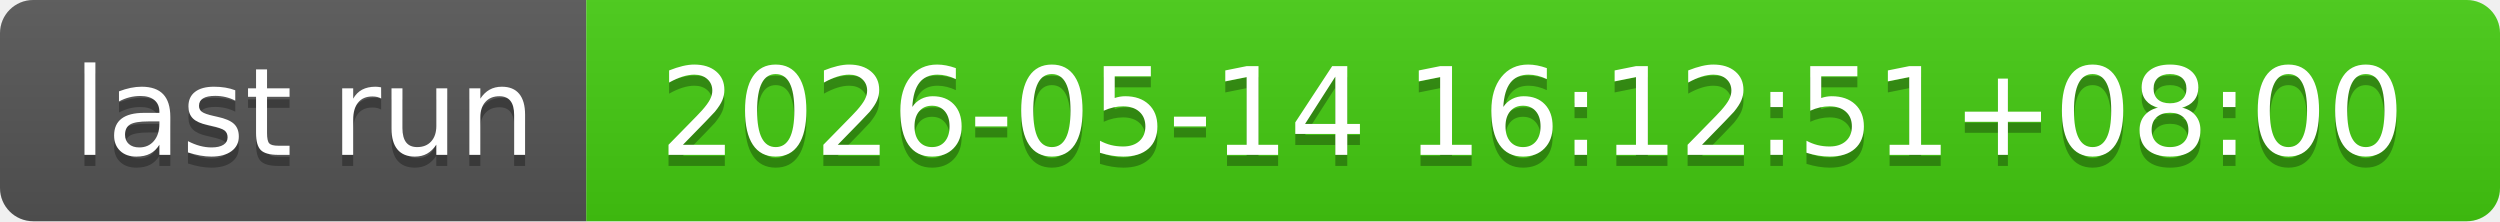
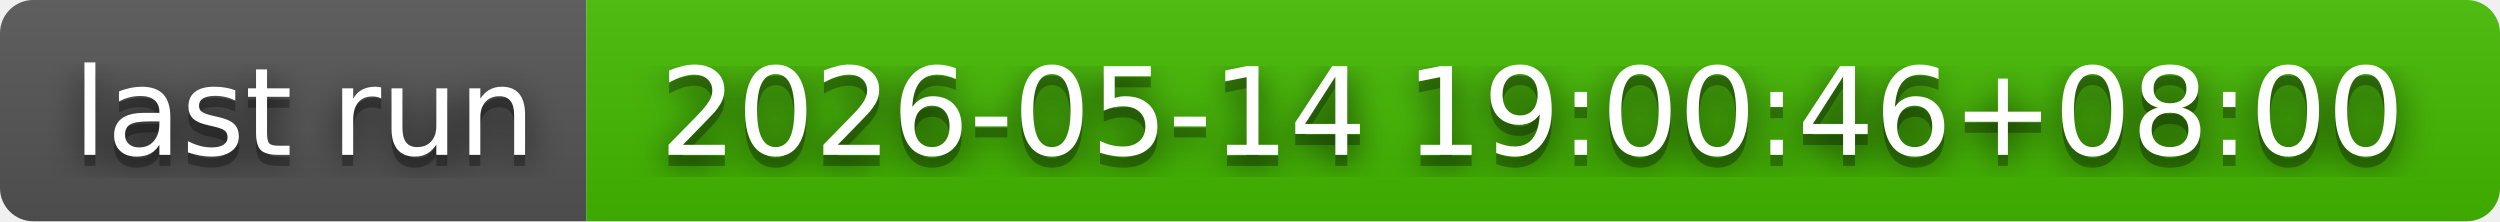
- <svg xmlns="http://www.w3.org/2000/svg" width="226" height="20" role="img" aria-label="last run: 2026-05-14 16:12:51+08:00">
+ <svg xmlns="http://www.w3.org/2000/svg" width="226" height="20" role="img" aria-label="last run: 2026-05-14 19:00:46+08:00">
+   <filter id="blur">
+     <feGaussianBlur in="SourceGraphic" stdDeviation="16" />
+   </filter>
  <linearGradient id="s" x2="0" y2="100%">
    <stop offset="0" stop-color="#bbb" stop-opacity=".1" />
    <stop offset="1" stop-opacity=".1" />
  </linearGradient>
  <clipPath id="r">
    <rect width="226" height="20" rx="3" fill="#fff" />
  </clipPath>
  <g clip-path="url(#r)">
    <rect width="53" height="20" fill="#555" />
-     <rect x="53" width="173" height="20" fill="#4c1" />
+     <rect x="53" width="173" height="20" fill="#4b0" />
    <rect width="226" height="20" fill="url(#s)" />
  </g>
  <g fill="#fff" text-anchor="middle" font-family="Verdana,Geneva,DejaVu Sans,sans-serif" text-rendering="geometricPrecision" font-size="110">
+     <text aria-hidden="true" x="275" y="150" fill="#010101" fill-opacity=".80" filter="url(#blur)" transform="scale(.1)" textLength="430">last run</text>
    <text aria-hidden="true" x="275" y="150" fill="#010101" fill-opacity=".3" transform="scale(.1)" textLength="430">last run</text>
    <text x="275" y="140" transform="scale(.1)" fill="#fff" textLength="430">last run</text>
-     <text aria-hidden="true" x="1385" y="150" fill="#010101" fill-opacity=".3" transform="scale(.1)" textLength="1630">2026-05-14 16:12:51+08:00</text>
-     <text x="1385" y="140" transform="scale(.1)" fill="#fff" textLength="1630">2026-05-14 16:12:51+08:00</text>
+     <text aria-hidden="true" x="1385" y="150" fill="#010101" fill-opacity=".80" filter="url(#blur)" transform="scale(.1)" textLength="1630">2026-05-14 19:00:46+08:00</text>
+     <text aria-hidden="true" x="1385" y="150" fill="#010101" fill-opacity=".3" transform="scale(.1)" textLength="1630">2026-05-14 19:00:46+08:00</text>
+     <text x="1385" y="140" transform="scale(.1)" fill="#fff" textLength="1630">2026-05-14 19:00:46+08:00</text>
  </g>
</svg>
